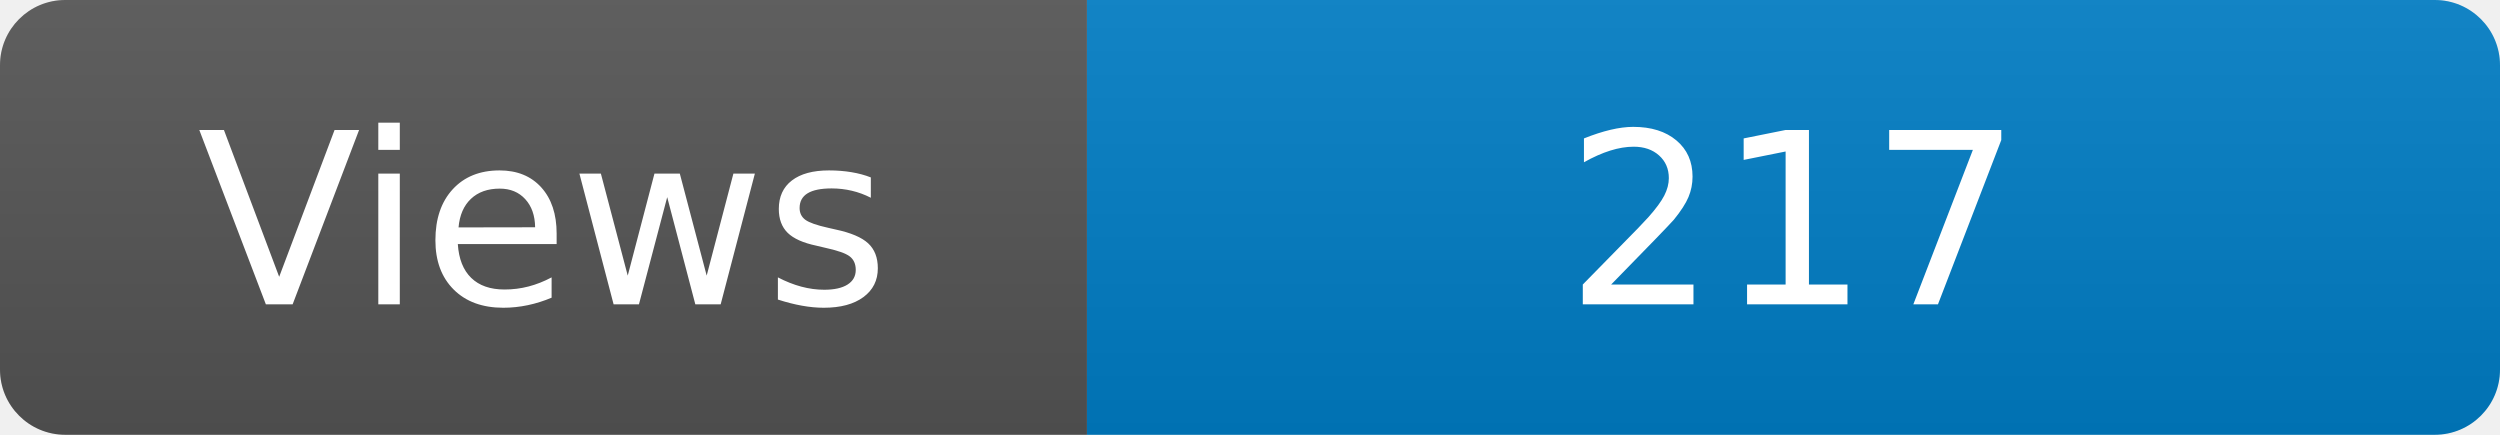
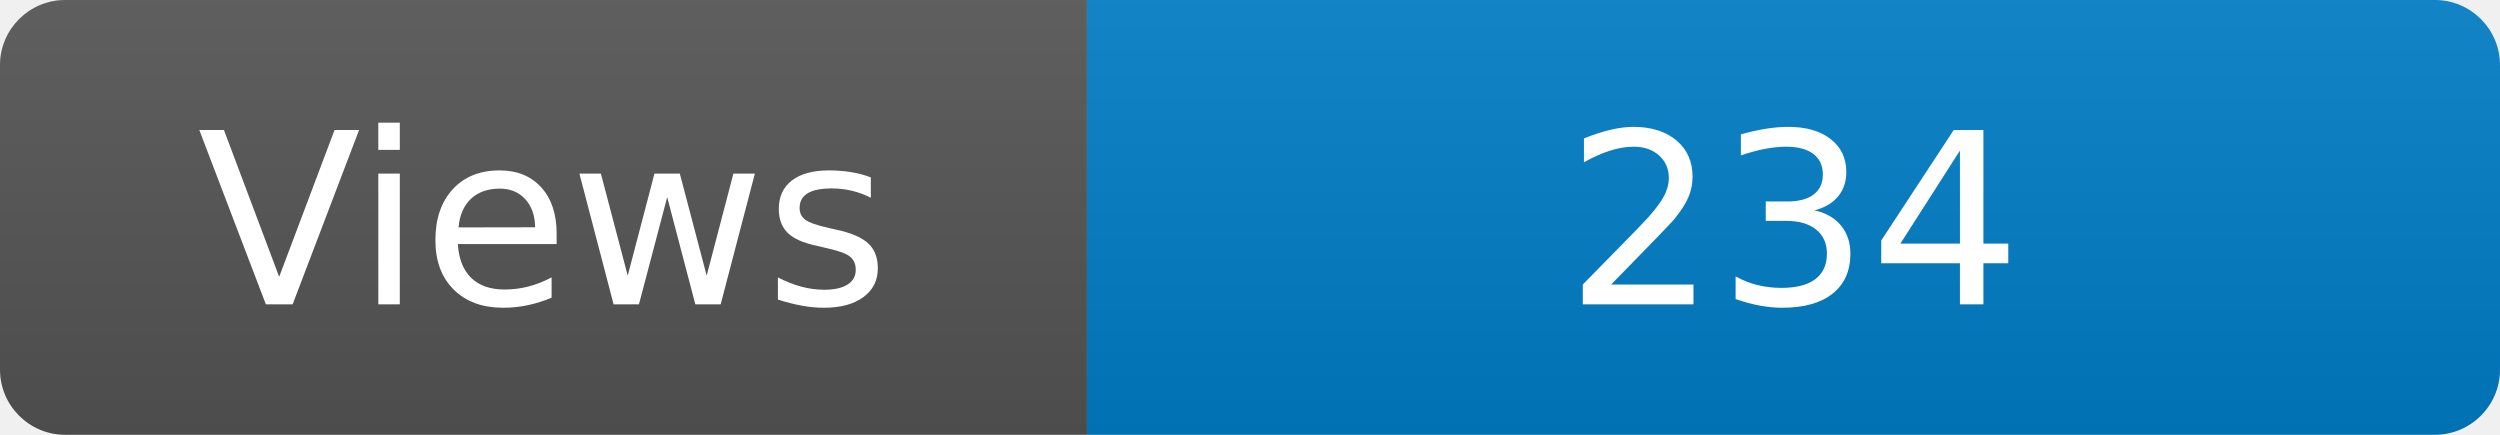
<svg xmlns="http://www.w3.org/2000/svg" width="115" height="20" role="img" aria-label="Maintained?: yes">
  <linearGradient id="s" x2="0" y2="100%">
    <stop offset="0" stop-color="#bbb" stop-opacity=".1" />
    <stop offset="1" stop-opacity=".1" />
  </linearGradient>
  <clipPath id="r">
    <rect width="115" height="20" rx="3" fill="#fff" />
  </clipPath>
  <g clip-path="url(#r)">
    <rect width="50" height="20" fill="#555" />
    <rect x="50" width="160" height="20" fill="#007ec6" />
    <rect width="115" height="20" fill="url(#s)" />
  </g>
  <g fill="#fff" text-anchor="middle" font-family="Verdana,Geneva,DejaVu Sans,sans-serif" font-size="110">
    <text x="250" y="140" transform="scale(.1)" fill="#fff">Views</text>
-     <text x="825" y="140" transform="scale(.1)" fill="#fff">217</text>
+     <text x="825" y="140" transform="scale(.1)" fill="#fff">234</text>
  </g>
</svg>
